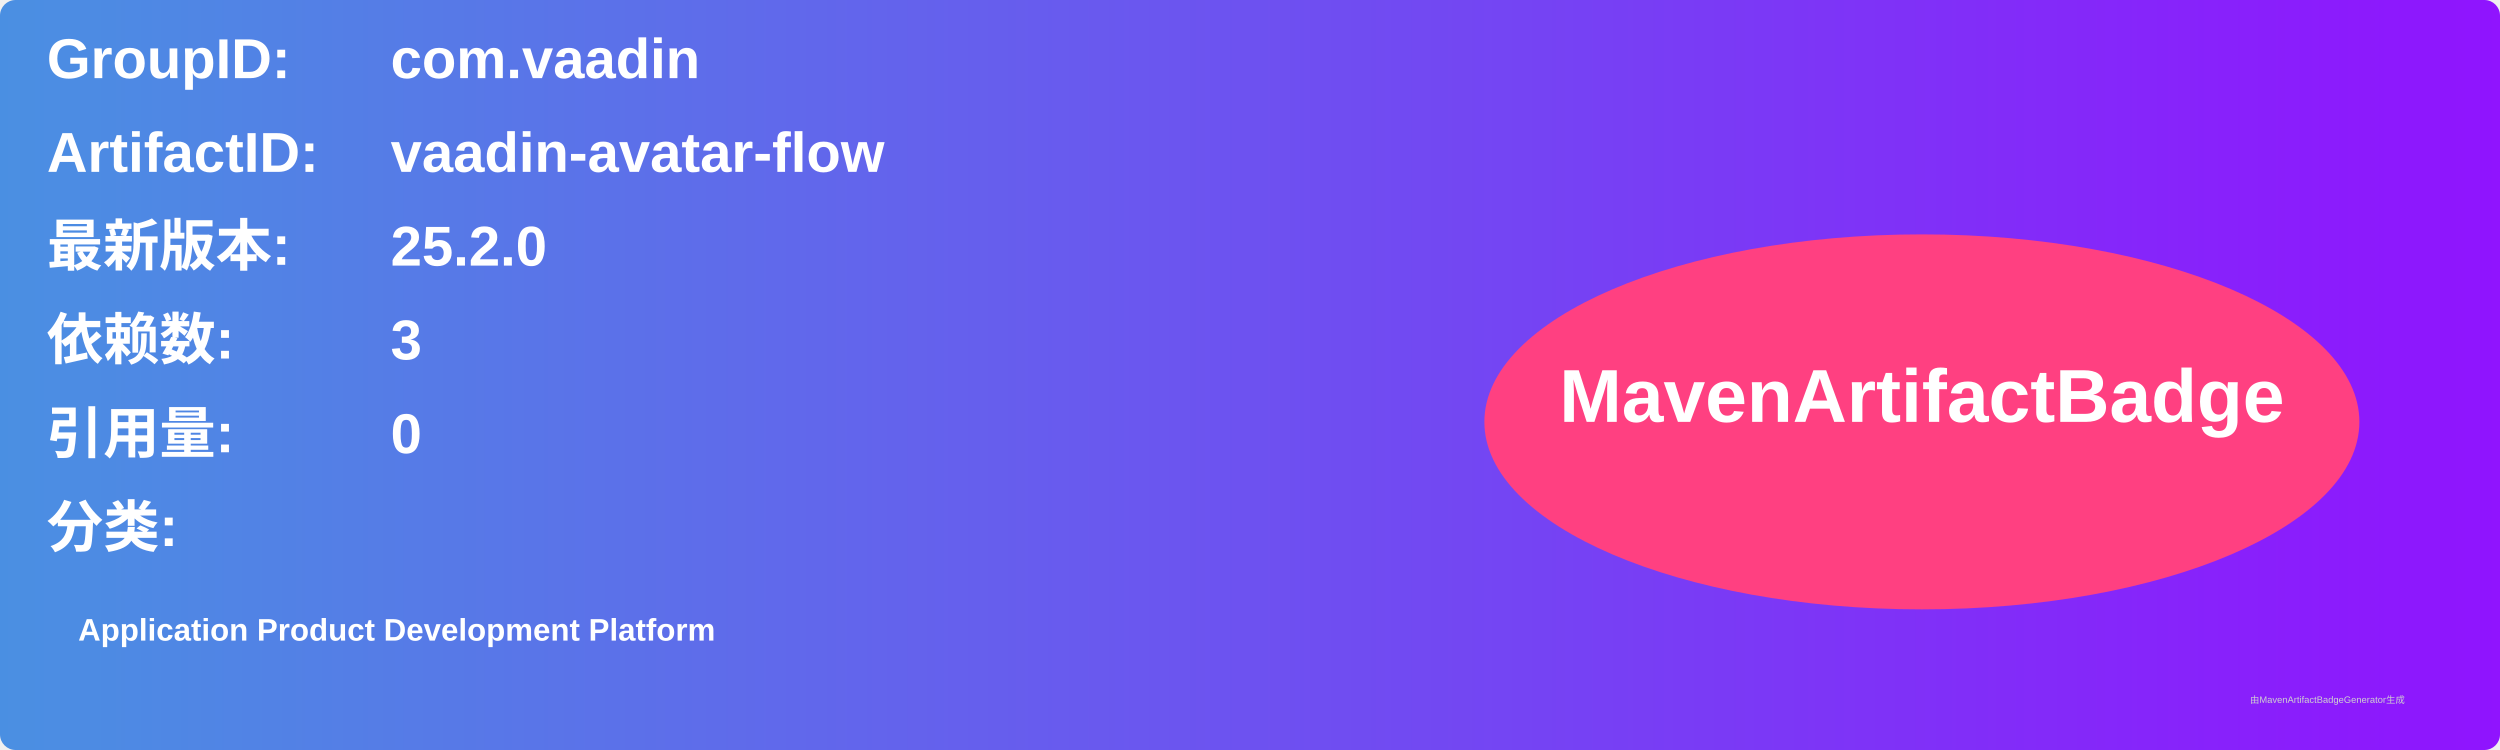
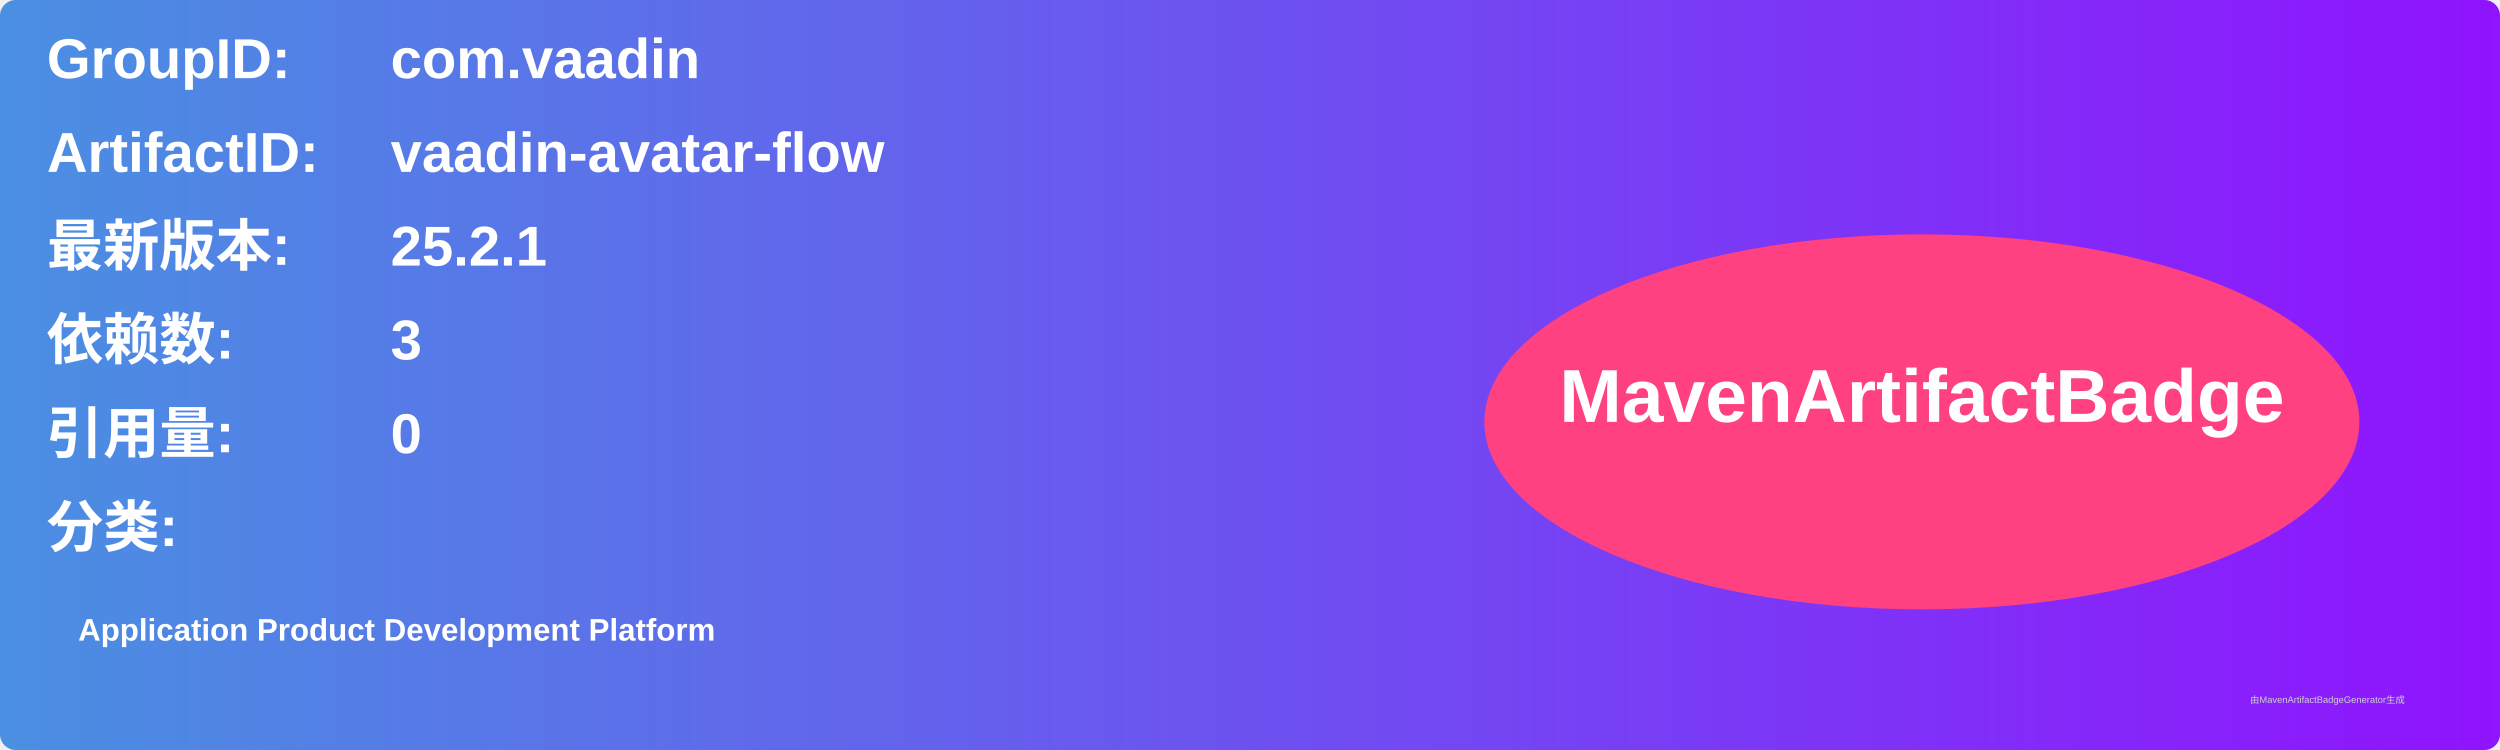
<svg xmlns="http://www.w3.org/2000/svg" width="800" height="240" viewBox="0 0 800 240">
  <linearGradient id="grad" x1="0%" y1="0%" x2="100%" y2="0%">
    <stop offset="0%" stop-color="#4a90e2" />
    <stop offset="100%" stop-color="#9013fe" />
  </linearGradient>
  <rect width="100%" height="100%" rx="5" ry="5" fill="url(#grad)" />
  <g transform="translate(15, 15)">
    <text x="0" y="10" font-family="Arial" font-size="18" fill="white" font-weight="bold" width="260">GroupID:</text>
    <text x="110" y="10" font-family="Arial" font-size="18" fill="white" font-weight="bold" width="460">com.vaadin</text>
    <text x="0" y="40" font-family="Arial" font-size="18" fill="white" font-weight="bold" width="260">ArtifactID:</text>
    <text x="110" y="40" font-family="Arial" font-size="18" fill="white" font-weight="bold" width="460">vaadin-avatar-flow</text>
    <text x="0" y="70" font-family="Arial" font-size="18" fill="white" font-weight="bold">最新版本:</text>
    <text x="110" y="70" font-family="Arial" font-size="18" fill="white" font-weight="bold">
-       <tspan font-weight="bold">25.2.0</tspan>
+       <tspan font-weight="bold">25.2.1</tspan>
    </text>
    <text x="0" y="100" font-family="Arial" font-size="18" fill="white" font-weight="bold">依赖数: </text>
    <text x="110" y="100" font-family="Arial" font-size="18" fill="white">
      <tspan font-weight="bold">3</tspan>
    </text>
    <text x="0" y="130" font-family="Arial" font-size="18" fill="white" font-weight="bold">引用量: </text>
    <text x="110" y="130" font-family="Arial" font-size="18" fill="white">
      <tspan font-weight="bold">0</tspan>
    </text>
    <text x="0" y="160" font-family="Arial" font-size="18" fill="white" font-weight="bold">分类:</text>
    <text x="10" y="190" font-family="Arial" font-size="10" fill="white">
      <tspan font-weight="bold">Application Product Development Platform</tspan>
    </text>
    <ellipse cx="600" cy="120" rx="140" ry="60" fill="#ff4081" />
    <text x="600" y="120" text-anchor="middle" font-family="Arial" font-size="24" fill="white" font-weight="bold">MavenArtifactBadge</text>
  </g>
  <text x="720" y="225" font-family="Arial" font-size="3" fill="#d0d0d0">由MavenArtifactBadgeGenerator生成</text>
</svg>
